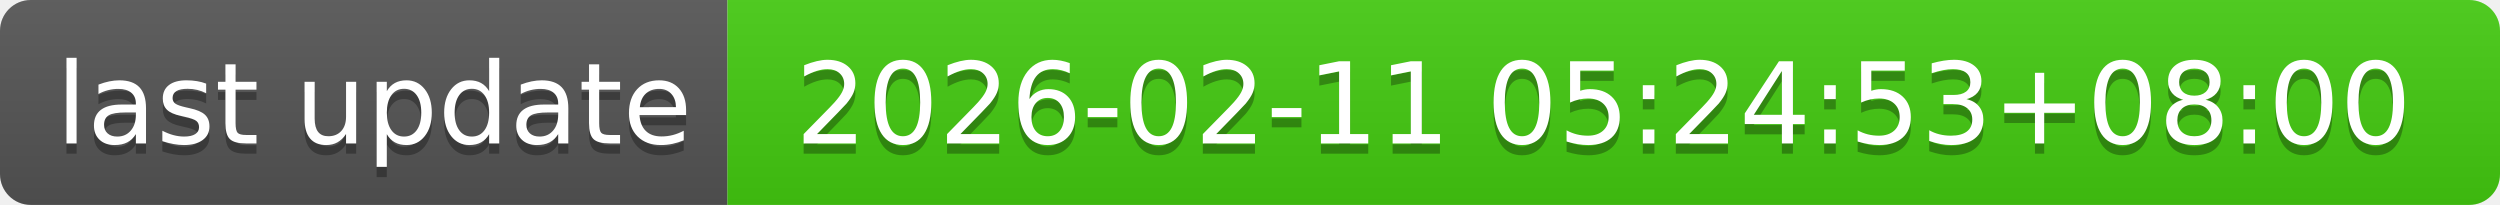
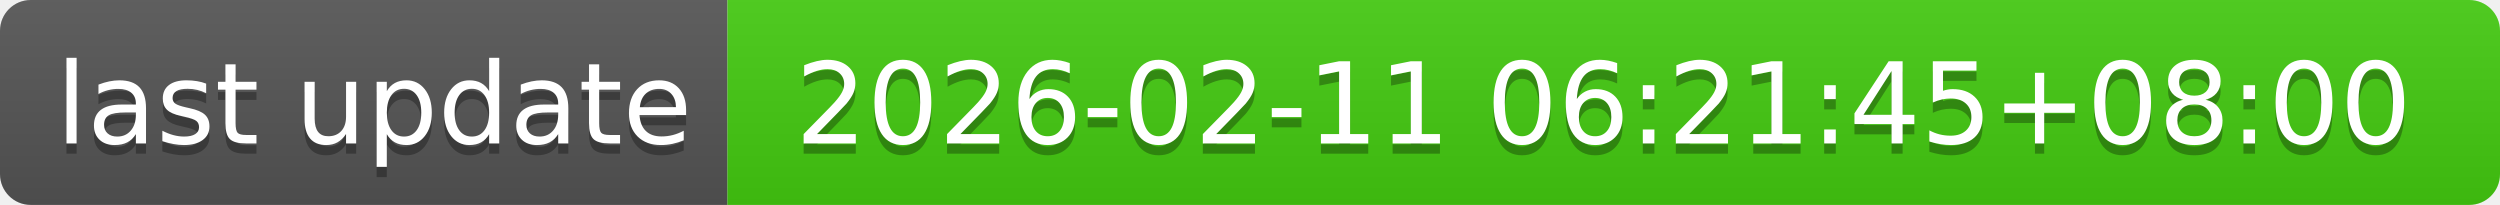
- <svg xmlns="http://www.w3.org/2000/svg" width="244" height="20" role="img" aria-label="last update: 2026-02-11 05:24:53+08:00">
+ <svg xmlns="http://www.w3.org/2000/svg" width="244" height="20" role="img" aria-label="last update: 2026-02-11 06:21:45+08:00">
  <linearGradient id="s" x2="0" y2="100%">
    <stop offset="0" stop-color="#bbb" stop-opacity=".1" />
    <stop offset="1" stop-opacity=".1" />
  </linearGradient>
  <clipPath id="r">
    <rect width="244" height="20" rx="3" fill="#fff" />
  </clipPath>
  <g clip-path="url(#r)">
    <rect width="71" height="20" fill="#555" />
    <rect x="71" width="173" height="20" fill="#4c1" />
    <rect width="244" height="20" fill="url(#s)" />
  </g>
  <g fill="#fff" text-anchor="middle" font-family="Verdana,Geneva,DejaVu Sans,sans-serif" text-rendering="geometricPrecision" font-size="110">
    <text aria-hidden="true" x="365" y="150" fill="#010101" fill-opacity=".3" transform="scale(.1)" textLength="610">last update</text>
    <text x="365" y="140" transform="scale(.1)" fill="#fff" textLength="610">last update</text>
-     <text aria-hidden="true" x="1565" y="150" fill="#010101" fill-opacity=".3" transform="scale(.1)" textLength="1630">2026-02-11 05:24:53+08:00</text>
-     <text x="1565" y="140" transform="scale(.1)" fill="#fff" textLength="1630">2026-02-11 05:24:53+08:00</text>
+     <text aria-hidden="true" x="1565" y="150" fill="#010101" fill-opacity=".3" transform="scale(.1)" textLength="1630">2026-02-11 06:21:45+08:00</text>
+     <text x="1565" y="140" transform="scale(.1)" fill="#fff" textLength="1630">2026-02-11 06:21:45+08:00</text>
  </g>
</svg>
